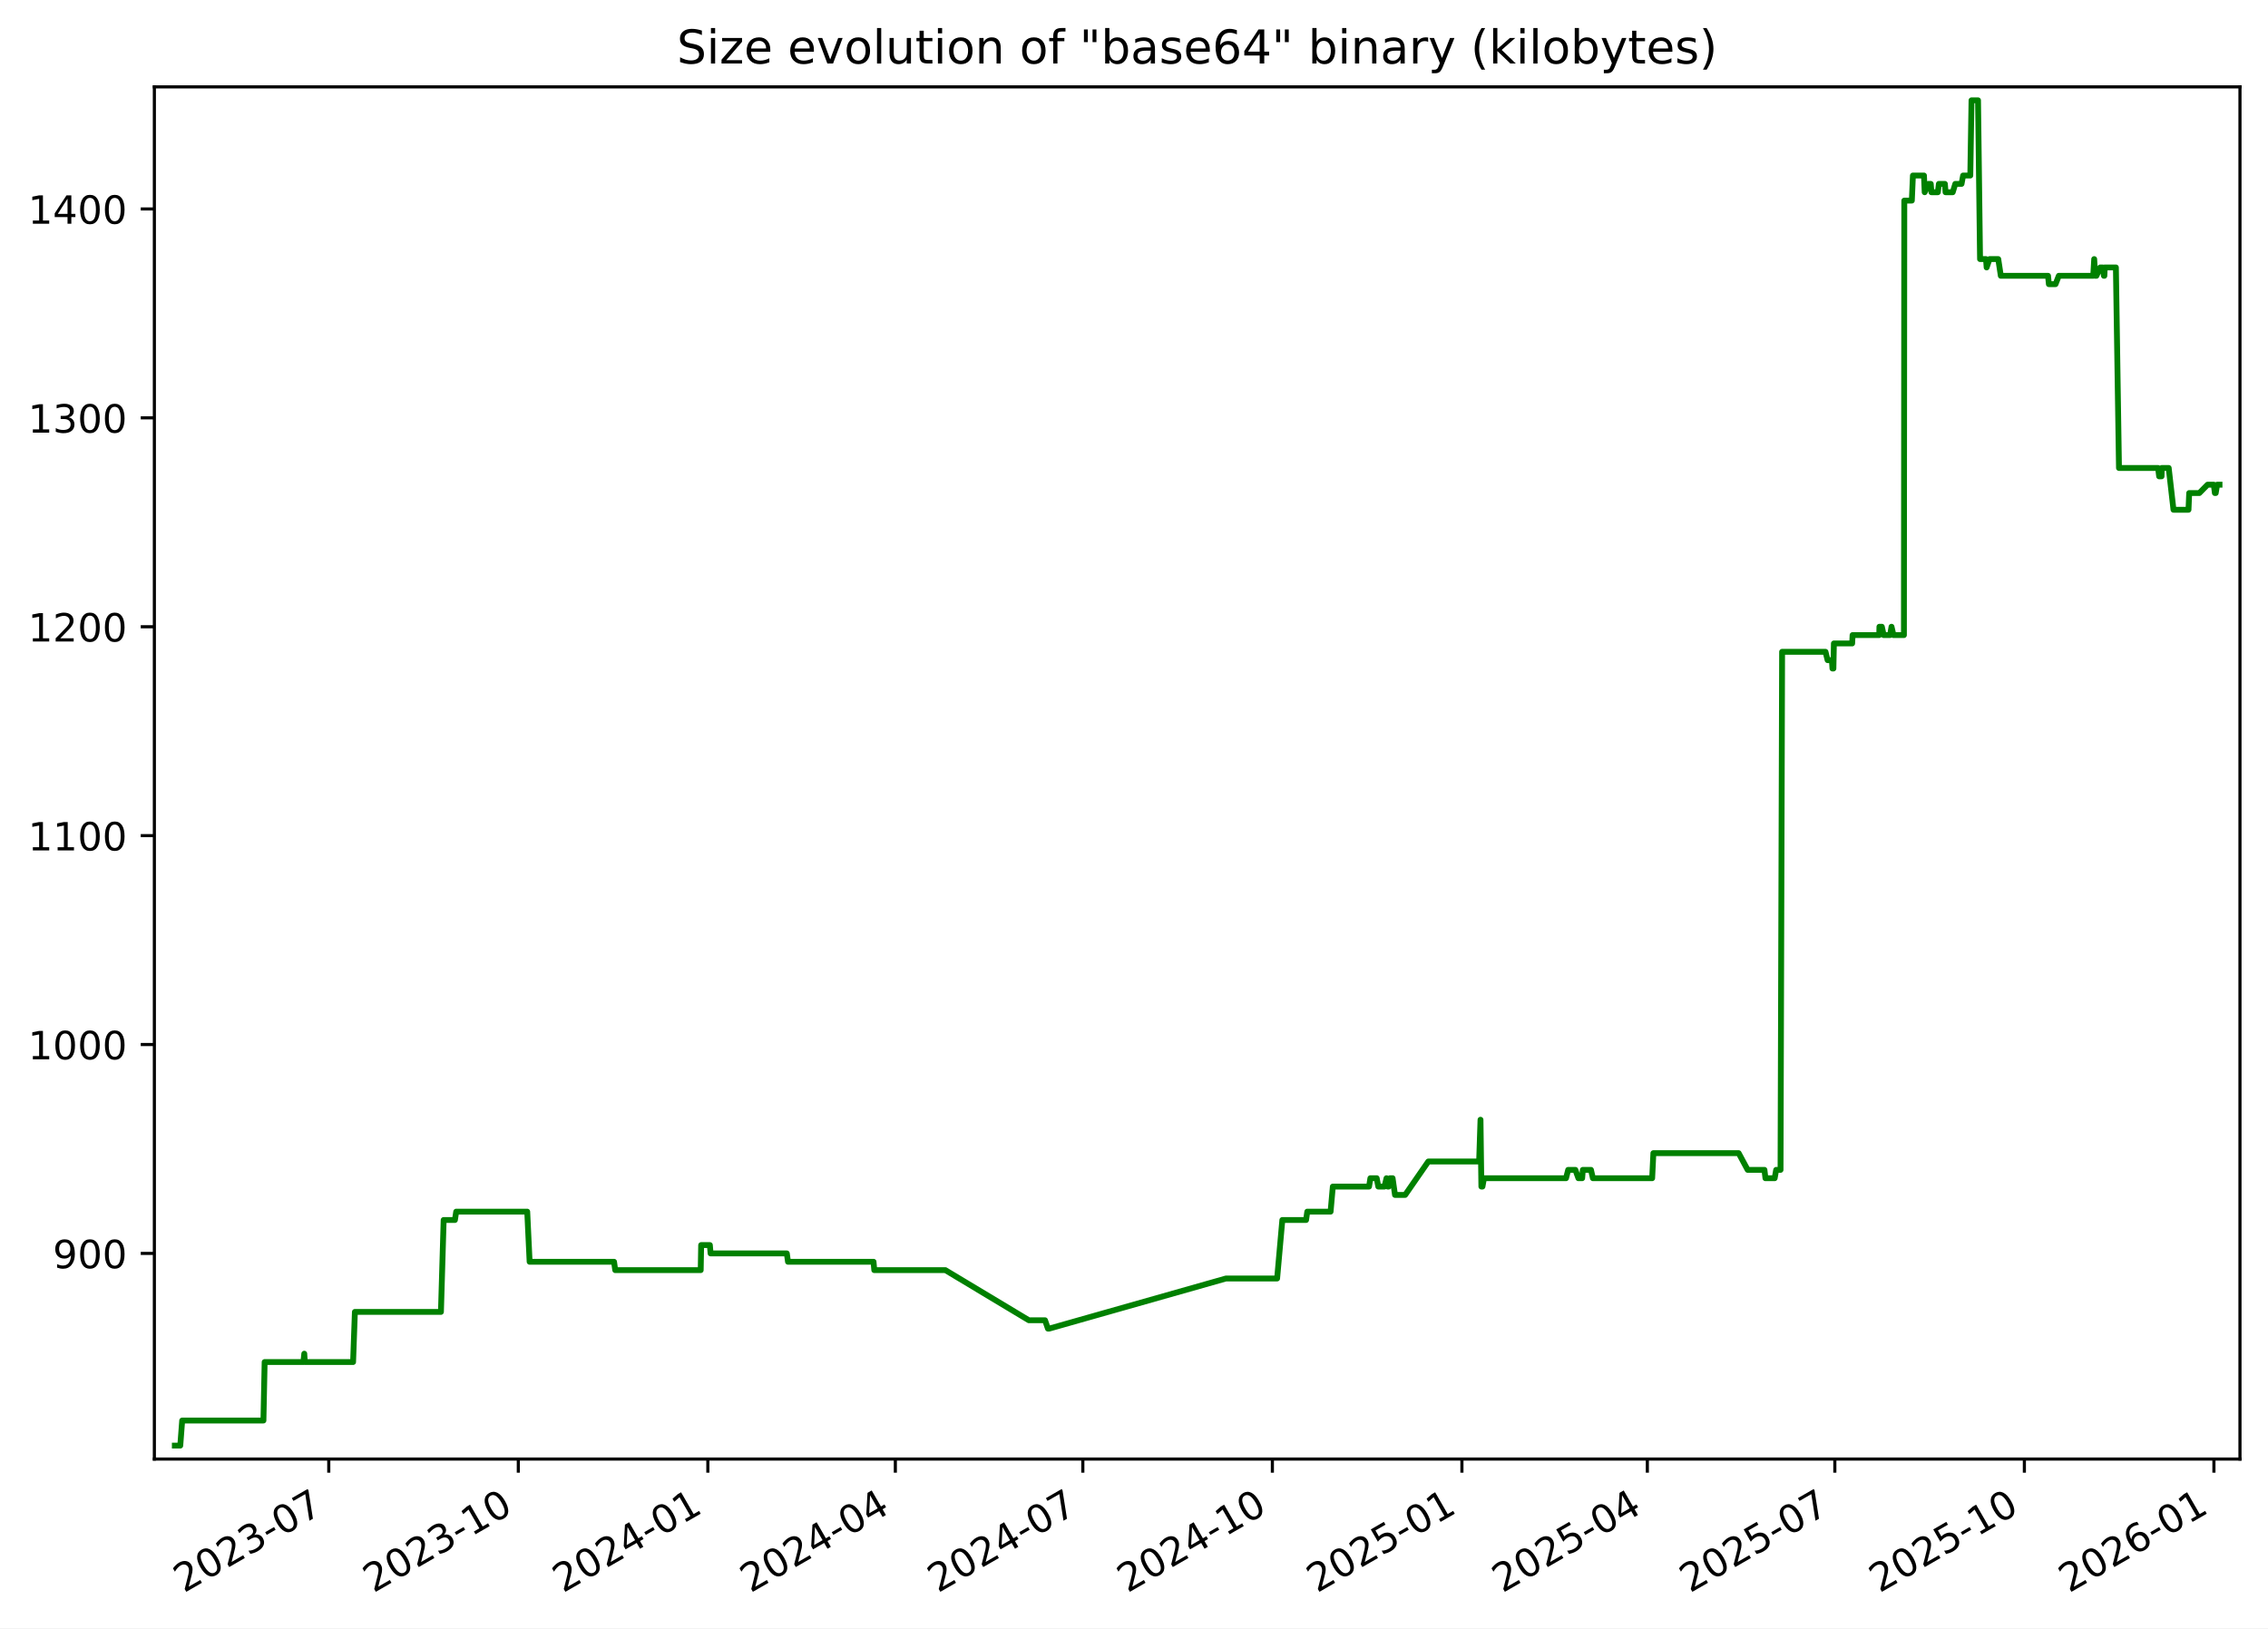
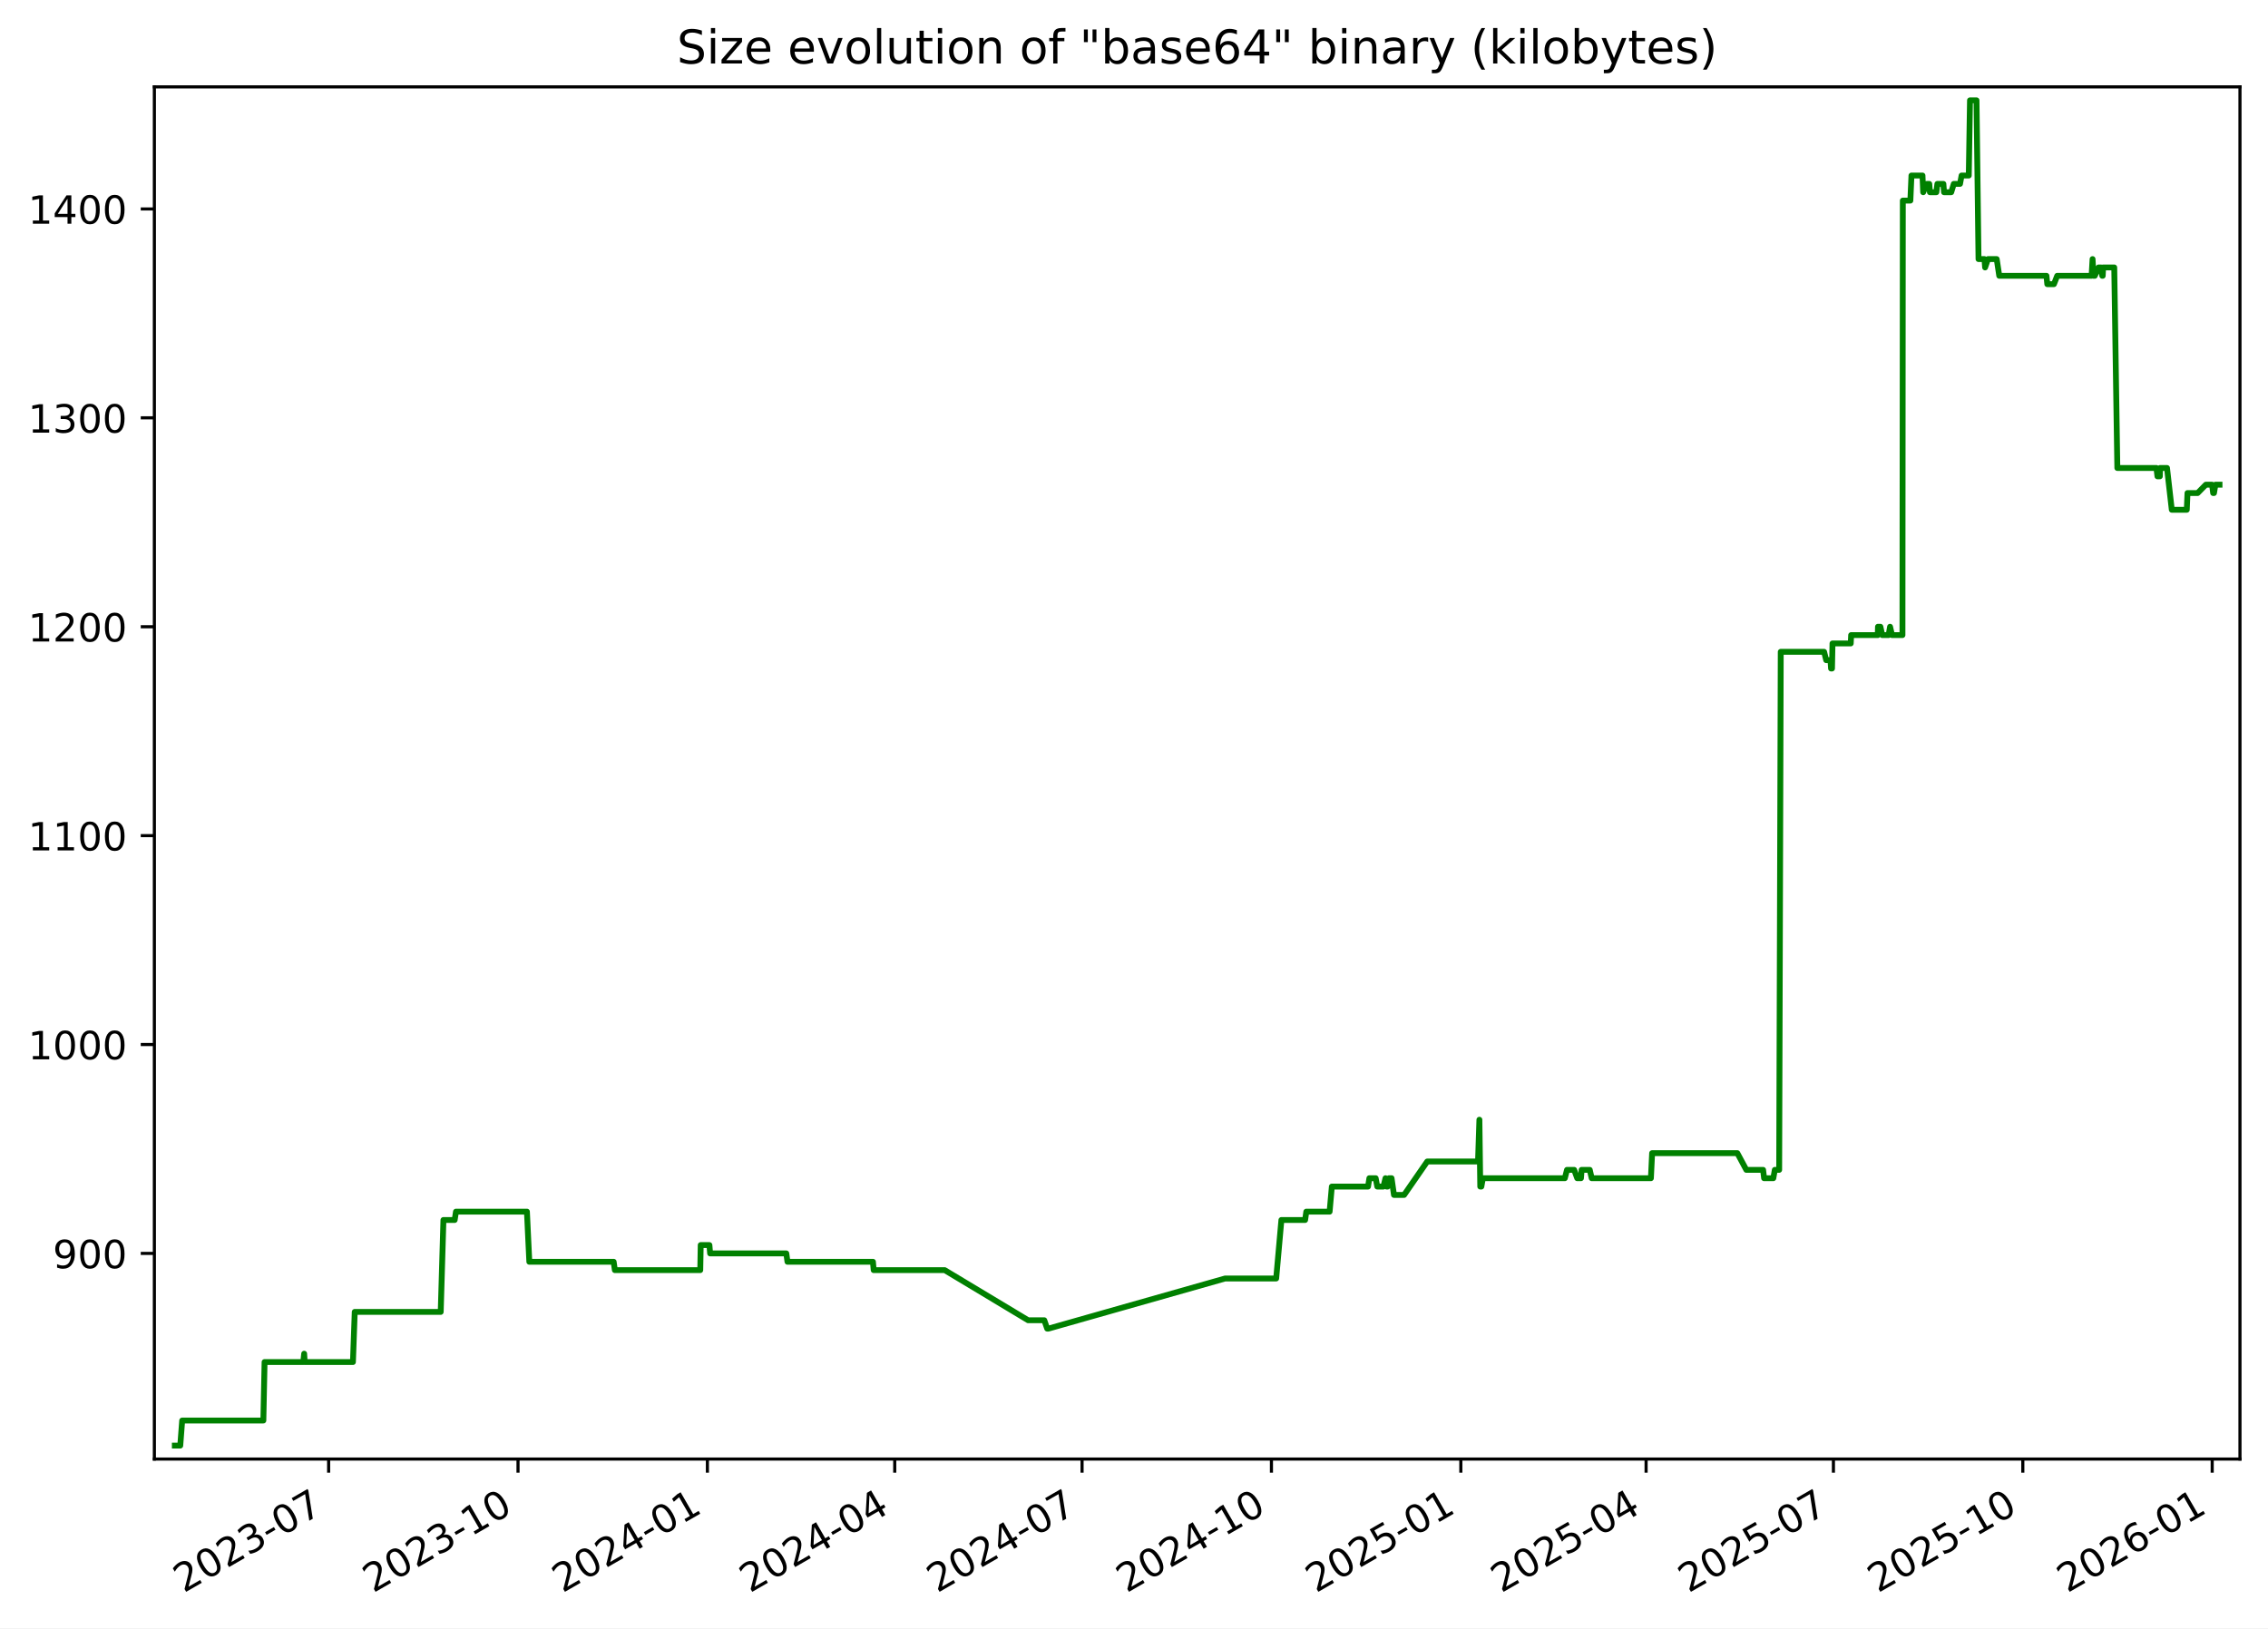
<svg xmlns="http://www.w3.org/2000/svg" xmlns:xlink="http://www.w3.org/1999/xlink" width="582.53pt" height="418.303pt" viewBox="0 0 582.53 418.303" version="1.1">
  <defs>
    <style type="text/css">*{stroke-linejoin: round; stroke-linecap: butt}</style>
  </defs>
  <g id="figure_1">
    <g id="patch_1">
      <path d="M -0 418.303  L 582.53 418.303  L 582.53 0  L -0 0  z " style="fill: #ffffff" />
    </g>
    <g id="axes_1">
      <g id="patch_2">
        <path d="M 39.65 374.83  L 575.33 374.83  L 575.33 22.318  L 39.65 22.318  z " style="fill: #ffffff" />
      </g>
      <g id="matplotlib.axis_1">
        <g id="xtick_1">
          <g id="line2d_1">
            <defs>
-               <path id="m7128d861a6" d="M 0 0  L 0 3.5  " style="stroke: #000000; stroke-width: 0.8" />
+               <path id="md0baf3e618" d="M 0 0  L 0 3.5  " style="stroke: #000000; stroke-width: 0.8" />
            </defs>
            <g>
-               <use xlink:href="#m7128d861a6" x="84.442" y="374.83" style="stroke: #000000; stroke-width: 0.8" />
+               <use xlink:href="#md0baf3e618" x="84.409" y="374.83" style="stroke: #000000; stroke-width: 0.8" />
            </g>
          </g>
          <g id="text_1">
-             <g transform="translate(47.2174 409.302) rotate(-30) scale(0.1 -0.1)">
+             <g transform="translate(47.18387 409.302) rotate(-30) scale(0.1 -0.1)">
              <defs>
                <path id="DejaVuSans-32" d="M 1228 531  L 3431 531  L 3431 0  L 469 0  L 469 531  Q 828 903 1448 1529  Q 2069 2156 2228 2338  Q 2531 2678 2651 2914  Q 2772 3150 2772 3378  Q 2772 3750 2511 3984  Q 2250 4219 1831 4219  Q 1534 4219 1204 4116  Q 875 4013 500 3803  L 500 4441  Q 881 4594 1212 4672  Q 1544 4750 1819 4750  Q 2544 4750 2975 4387  Q 3406 4025 3406 3419  Q 3406 3131 3298 2873  Q 3191 2616 2906 2266  Q 2828 2175 2409 1742  Q 1991 1309 1228 531  z " transform="scale(0.015625)" />
                <path id="DejaVuSans-30" d="M 2034 4250  Q 1547 4250 1301 3770  Q 1056 3291 1056 2328  Q 1056 1369 1301 889  Q 1547 409 2034 409  Q 2525 409 2770 889  Q 3016 1369 3016 2328  Q 3016 3291 2770 3770  Q 2525 4250 2034 4250  z M 2034 4750  Q 2819 4750 3233 4129  Q 3647 3509 3647 2328  Q 3647 1150 3233 529  Q 2819 -91 2034 -91  Q 1250 -91 836 529  Q 422 1150 422 2328  Q 422 3509 836 4129  Q 1250 4750 2034 4750  z " transform="scale(0.015625)" />
                <path id="DejaVuSans-33" d="M 2597 2516  Q 3050 2419 3304 2112  Q 3559 1806 3559 1356  Q 3559 666 3084 287  Q 2609 -91 1734 -91  Q 1441 -91 1130 -33  Q 819 25 488 141  L 488 750  Q 750 597 1062 519  Q 1375 441 1716 441  Q 2309 441 2620 675  Q 2931 909 2931 1356  Q 2931 1769 2642 2001  Q 2353 2234 1838 2234  L 1294 2234  L 1294 2753  L 1863 2753  Q 2328 2753 2575 2939  Q 2822 3125 2822 3475  Q 2822 3834 2567 4026  Q 2313 4219 1838 4219  Q 1578 4219 1281 4162  Q 984 4106 628 3988  L 628 4550  Q 988 4650 1302 4700  Q 1616 4750 1894 4750  Q 2613 4750 3031 4423  Q 3450 4097 3450 3541  Q 3450 3153 3228 2886  Q 3006 2619 2597 2516  z " transform="scale(0.015625)" />
                <path id="DejaVuSans-2d" d="M 313 2009  L 1997 2009  L 1997 1497  L 313 1497  L 313 2009  z " transform="scale(0.015625)" />
                <path id="DejaVuSans-37" d="M 525 4666  L 3525 4666  L 3525 4397  L 1831 0  L 1172 0  L 2766 4134  L 525 4134  L 525 4666  z " transform="scale(0.015625)" />
              </defs>
              <use xlink:href="#DejaVuSans-32" />
              <use xlink:href="#DejaVuSans-30" x="63.623" />
              <use xlink:href="#DejaVuSans-32" x="127.246" />
              <use xlink:href="#DejaVuSans-33" x="190.869" />
              <use xlink:href="#DejaVuSans-2d" x="254.492" />
              <use xlink:href="#DejaVuSans-30" x="290.576" />
              <use xlink:href="#DejaVuSans-37" x="354.199" />
            </g>
          </g>
        </g>
        <g id="xtick_2">
          <g id="line2d_2">
            <g>
-               <use xlink:href="#m7128d861a6" x="133.127" y="374.83" style="stroke: #000000; stroke-width: 0.8" />
+               <use xlink:href="#md0baf3e618" x="133.052" y="374.83" style="stroke: #000000; stroke-width: 0.8" />
            </g>
          </g>
          <g id="text_2">
-             <g transform="translate(95.90174 409.302) rotate(-30) scale(0.1 -0.1)">
+             <g transform="translate(95.82692 409.302) rotate(-30) scale(0.1 -0.1)">
              <defs>
                <path id="DejaVuSans-31" d="M 794 531  L 1825 531  L 1825 4091  L 703 3866  L 703 4441  L 1819 4666  L 2450 4666  L 2450 531  L 3481 531  L 3481 0  L 794 0  L 794 531  z " transform="scale(0.015625)" />
              </defs>
              <use xlink:href="#DejaVuSans-32" />
              <use xlink:href="#DejaVuSans-30" x="63.623" />
              <use xlink:href="#DejaVuSans-32" x="127.246" />
              <use xlink:href="#DejaVuSans-33" x="190.869" />
              <use xlink:href="#DejaVuSans-2d" x="254.492" />
              <use xlink:href="#DejaVuSans-31" x="290.576" />
              <use xlink:href="#DejaVuSans-30" x="354.199" />
            </g>
          </g>
        </g>
        <g id="xtick_3">
          <g id="line2d_3">
            <g>
-               <use xlink:href="#m7128d861a6" x="181.811" y="374.83" style="stroke: #000000; stroke-width: 0.8" />
+               <use xlink:href="#md0baf3e618" x="181.695" y="374.83" style="stroke: #000000; stroke-width: 0.8" />
            </g>
          </g>
          <g id="text_3">
-             <g transform="translate(144.5861 409.302) rotate(-30) scale(0.1 -0.1)">
+             <g transform="translate(144.47 409.302) rotate(-30) scale(0.1 -0.1)">
              <defs>
                <path id="DejaVuSans-34" d="M 2419 4116  L 825 1625  L 2419 1625  L 2419 4116  z M 2253 4666  L 3047 4666  L 3047 1625  L 3713 1625  L 3713 1100  L 3047 1100  L 3047 0  L 2419 0  L 2419 1100  L 313 1100  L 313 1709  L 2253 4666  z " transform="scale(0.015625)" />
              </defs>
              <use xlink:href="#DejaVuSans-32" />
              <use xlink:href="#DejaVuSans-30" x="63.623" />
              <use xlink:href="#DejaVuSans-32" x="127.246" />
              <use xlink:href="#DejaVuSans-34" x="190.869" />
              <use xlink:href="#DejaVuSans-2d" x="254.492" />
              <use xlink:href="#DejaVuSans-30" x="290.576" />
              <use xlink:href="#DejaVuSans-31" x="354.199" />
            </g>
          </g>
        </g>
        <g id="xtick_4">
          <g id="line2d_4">
            <g>
-               <use xlink:href="#m7128d861a6" x="229.966" y="374.83" style="stroke: #000000; stroke-width: 0.8" />
+               <use xlink:href="#md0baf3e618" x="229.809" y="374.83" style="stroke: #000000; stroke-width: 0.8" />
            </g>
          </g>
          <g id="text_4">
-             <g transform="translate(192.7412 409.302) rotate(-30) scale(0.1 -0.1)">
+             <g transform="translate(192.5843 409.302) rotate(-30) scale(0.1 -0.1)">
              <use xlink:href="#DejaVuSans-32" />
              <use xlink:href="#DejaVuSans-30" x="63.623" />
              <use xlink:href="#DejaVuSans-32" x="127.246" />
              <use xlink:href="#DejaVuSans-34" x="190.869" />
              <use xlink:href="#DejaVuSans-2d" x="254.492" />
              <use xlink:href="#DejaVuSans-30" x="290.576" />
              <use xlink:href="#DejaVuSans-34" x="354.199" />
            </g>
          </g>
        </g>
        <g id="xtick_5">
          <g id="line2d_5">
            <g>
-               <use xlink:href="#m7128d861a6" x="278.121" y="374.83" style="stroke: #000000; stroke-width: 0.8" />
+               <use xlink:href="#md0baf3e618" x="277.923" y="374.83" style="stroke: #000000; stroke-width: 0.8" />
            </g>
          </g>
          <g id="text_5">
-             <g transform="translate(240.8964 409.302) rotate(-30) scale(0.1 -0.1)">
+             <g transform="translate(240.6986 409.302) rotate(-30) scale(0.1 -0.1)">
              <use xlink:href="#DejaVuSans-32" />
              <use xlink:href="#DejaVuSans-30" x="63.623" />
              <use xlink:href="#DejaVuSans-32" x="127.246" />
              <use xlink:href="#DejaVuSans-34" x="190.869" />
              <use xlink:href="#DejaVuSans-2d" x="254.492" />
              <use xlink:href="#DejaVuSans-30" x="290.576" />
              <use xlink:href="#DejaVuSans-37" x="354.199" />
            </g>
          </g>
        </g>
        <g id="xtick_6">
          <g id="line2d_6">
            <g>
-               <use xlink:href="#m7128d861a6" x="326.806" y="374.83" style="stroke: #000000; stroke-width: 0.8" />
+               <use xlink:href="#md0baf3e618" x="326.566" y="374.83" style="stroke: #000000; stroke-width: 0.8" />
            </g>
          </g>
          <g id="text_6">
-             <g transform="translate(289.5807 409.302) rotate(-30) scale(0.1 -0.1)">
+             <g transform="translate(289.3417 409.302) rotate(-30) scale(0.1 -0.1)">
              <use xlink:href="#DejaVuSans-32" />
              <use xlink:href="#DejaVuSans-30" x="63.623" />
              <use xlink:href="#DejaVuSans-32" x="127.246" />
              <use xlink:href="#DejaVuSans-34" x="190.869" />
              <use xlink:href="#DejaVuSans-2d" x="254.492" />
              <use xlink:href="#DejaVuSans-31" x="290.576" />
              <use xlink:href="#DejaVuSans-30" x="354.199" />
            </g>
          </g>
        </g>
        <g id="xtick_7">
          <g id="line2d_7">
            <g>
-               <use xlink:href="#m7128d861a6" x="375.49" y="374.83" style="stroke: #000000; stroke-width: 0.8" />
+               <use xlink:href="#md0baf3e618" x="375.21" y="374.83" style="stroke: #000000; stroke-width: 0.8" />
            </g>
          </g>
          <g id="text_7">
-             <g transform="translate(338.2651 409.302) rotate(-30) scale(0.1 -0.1)">
+             <g transform="translate(337.9847 409.302) rotate(-30) scale(0.1 -0.1)">
              <defs>
                <path id="DejaVuSans-35" d="M 691 4666  L 3169 4666  L 3169 4134  L 1269 4134  L 1269 2991  Q 1406 3038 1543 3061  Q 1681 3084 1819 3084  Q 2600 3084 3056 2656  Q 3513 2228 3513 1497  Q 3513 744 3044 326  Q 2575 -91 1722 -91  Q 1428 -91 1123 -41  Q 819 9 494 109  L 494 744  Q 775 591 1075 516  Q 1375 441 1709 441  Q 2250 441 2565 725  Q 2881 1009 2881 1497  Q 2881 1984 2565 2268  Q 2250 2553 1709 2553  Q 1456 2553 1204 2497  Q 953 2441 691 2322  L 691 4666  z " transform="scale(0.015625)" />
              </defs>
              <use xlink:href="#DejaVuSans-32" />
              <use xlink:href="#DejaVuSans-30" x="63.623" />
              <use xlink:href="#DejaVuSans-32" x="127.246" />
              <use xlink:href="#DejaVuSans-35" x="190.869" />
              <use xlink:href="#DejaVuSans-2d" x="254.492" />
              <use xlink:href="#DejaVuSans-30" x="290.576" />
              <use xlink:href="#DejaVuSans-31" x="354.199" />
            </g>
          </g>
        </g>
        <g id="xtick_8">
          <g id="line2d_8">
            <g>
-               <use xlink:href="#m7128d861a6" x="423.116" y="374.83" style="stroke: #000000; stroke-width: 0.8" />
+               <use xlink:href="#md0baf3e618" x="422.795" y="374.83" style="stroke: #000000; stroke-width: 0.8" />
            </g>
          </g>
          <g id="text_8">
-             <g transform="translate(385.8911 409.302) rotate(-30) scale(0.1 -0.1)">
+             <g transform="translate(385.5703 409.302) rotate(-30) scale(0.1 -0.1)">
              <use xlink:href="#DejaVuSans-32" />
              <use xlink:href="#DejaVuSans-30" x="63.623" />
              <use xlink:href="#DejaVuSans-32" x="127.246" />
              <use xlink:href="#DejaVuSans-35" x="190.869" />
              <use xlink:href="#DejaVuSans-2d" x="254.492" />
              <use xlink:href="#DejaVuSans-30" x="290.576" />
              <use xlink:href="#DejaVuSans-34" x="354.199" />
            </g>
          </g>
        </g>
        <g id="xtick_9">
          <g id="line2d_9">
            <g>
-               <use xlink:href="#m7128d861a6" x="471.271" y="374.83" style="stroke: #000000; stroke-width: 0.8" />
+               <use xlink:href="#md0baf3e618" x="470.909" y="374.83" style="stroke: #000000; stroke-width: 0.8" />
            </g>
          </g>
          <g id="text_9">
-             <g transform="translate(434.0462 409.302) rotate(-30) scale(0.1 -0.1)">
+             <g transform="translate(433.6846 409.302) rotate(-30) scale(0.1 -0.1)">
              <use xlink:href="#DejaVuSans-32" />
              <use xlink:href="#DejaVuSans-30" x="63.623" />
              <use xlink:href="#DejaVuSans-32" x="127.246" />
              <use xlink:href="#DejaVuSans-35" x="190.869" />
              <use xlink:href="#DejaVuSans-2d" x="254.492" />
              <use xlink:href="#DejaVuSans-30" x="290.576" />
              <use xlink:href="#DejaVuSans-37" x="354.199" />
            </g>
          </g>
        </g>
        <g id="xtick_10">
          <g id="line2d_10">
            <g>
-               <use xlink:href="#m7128d861a6" x="519.955" y="374.83" style="stroke: #000000; stroke-width: 0.8" />
+               <use xlink:href="#md0baf3e618" x="519.553" y="374.83" style="stroke: #000000; stroke-width: 0.8" />
            </g>
          </g>
          <g id="text_10">
-             <g transform="translate(482.7306 409.302) rotate(-30) scale(0.1 -0.1)">
+             <g transform="translate(482.3277 409.302) rotate(-30) scale(0.1 -0.1)">
              <use xlink:href="#DejaVuSans-32" />
              <use xlink:href="#DejaVuSans-30" x="63.623" />
              <use xlink:href="#DejaVuSans-32" x="127.246" />
              <use xlink:href="#DejaVuSans-35" x="190.869" />
              <use xlink:href="#DejaVuSans-2d" x="254.492" />
              <use xlink:href="#DejaVuSans-31" x="290.576" />
              <use xlink:href="#DejaVuSans-30" x="354.199" />
            </g>
          </g>
        </g>
        <g id="xtick_11">
          <g id="line2d_11">
            <g>
-               <use xlink:href="#m7128d861a6" x="568.64" y="374.83" style="stroke: #000000; stroke-width: 0.8" />
+               <use xlink:href="#md0baf3e618" x="568.196" y="374.83" style="stroke: #000000; stroke-width: 0.8" />
            </g>
          </g>
          <g id="text_11">
-             <g transform="translate(531.4149 409.302) rotate(-30) scale(0.1 -0.1)">
+             <g transform="translate(530.9707 409.302) rotate(-30) scale(0.1 -0.1)">
              <defs>
                <path id="DejaVuSans-36" d="M 2113 2584  Q 1688 2584 1439 2293  Q 1191 2003 1191 1497  Q 1191 994 1439 701  Q 1688 409 2113 409  Q 2538 409 2786 701  Q 3034 994 3034 1497  Q 3034 2003 2786 2293  Q 2538 2584 2113 2584  z M 3366 4563  L 3366 3988  Q 3128 4100 2886 4159  Q 2644 4219 2406 4219  Q 1781 4219 1451 3797  Q 1122 3375 1075 2522  Q 1259 2794 1537 2939  Q 1816 3084 2150 3084  Q 2853 3084 3261 2657  Q 3669 2231 3669 1497  Q 3669 778 3244 343  Q 2819 -91 2113 -91  Q 1303 -91 875 529  Q 447 1150 447 2328  Q 447 3434 972 4092  Q 1497 4750 2381 4750  Q 2619 4750 2861 4703  Q 3103 4656 3366 4563  z " transform="scale(0.015625)" />
              </defs>
              <use xlink:href="#DejaVuSans-32" />
              <use xlink:href="#DejaVuSans-30" x="63.623" />
              <use xlink:href="#DejaVuSans-32" x="127.246" />
              <use xlink:href="#DejaVuSans-36" x="190.869" />
              <use xlink:href="#DejaVuSans-2d" x="254.492" />
              <use xlink:href="#DejaVuSans-30" x="290.576" />
              <use xlink:href="#DejaVuSans-31" x="354.199" />
            </g>
          </g>
        </g>
      </g>
      <g id="matplotlib.axis_2">
        <g id="ytick_1">
          <g id="line2d_12">
            <defs>
-               <path id="m92e78fe849" d="M 0 0  L -3.5 0  " style="stroke: #000000; stroke-width: 0.8" />
+               <path id="md0c8c5c2fa" d="M 0 0  L -3.5 0  " style="stroke: #000000; stroke-width: 0.8" />
            </defs>
            <g>
-               <use xlink:href="#m92e78fe849" x="39.65" y="322.003" style="stroke: #000000; stroke-width: 0.8" />
+               <use xlink:href="#md0c8c5c2fa" x="39.65" y="322.003" style="stroke: #000000; stroke-width: 0.8" />
            </g>
          </g>
          <g id="text_12">
            <g transform="translate(13.5625 325.8019) scale(0.1 -0.1)">
              <defs>
                <path id="DejaVuSans-39" d="M 703 97  L 703 672  Q 941 559 1184 500  Q 1428 441 1663 441  Q 2288 441 2617 861  Q 2947 1281 2994 2138  Q 2813 1869 2534 1725  Q 2256 1581 1919 1581  Q 1219 1581 811 2004  Q 403 2428 403 3163  Q 403 3881 828 4315  Q 1253 4750 1959 4750  Q 2769 4750 3195 4129  Q 3622 3509 3622 2328  Q 3622 1225 3098 567  Q 2575 -91 1691 -91  Q 1453 -91 1209 -44  Q 966 3 703 97  z M 1959 2075  Q 2384 2075 2632 2365  Q 2881 2656 2881 3163  Q 2881 3666 2632 3958  Q 2384 4250 1959 4250  Q 1534 4250 1286 3958  Q 1038 3666 1038 3163  Q 1038 2656 1286 2365  Q 1534 2075 1959 2075  z " transform="scale(0.015625)" />
              </defs>
              <use xlink:href="#DejaVuSans-39" />
              <use xlink:href="#DejaVuSans-30" x="63.623" />
              <use xlink:href="#DejaVuSans-30" x="127.246" />
            </g>
          </g>
        </g>
        <g id="ytick_2">
          <g id="line2d_13">
            <g>
-               <use xlink:href="#m92e78fe849" x="39.65" y="268.338" style="stroke: #000000; stroke-width: 0.8" />
+               <use xlink:href="#md0c8c5c2fa" x="39.65" y="268.338" style="stroke: #000000; stroke-width: 0.8" />
            </g>
          </g>
          <g id="text_13">
            <g transform="translate(7.2 272.1373) scale(0.1 -0.1)">
              <use xlink:href="#DejaVuSans-31" />
              <use xlink:href="#DejaVuSans-30" x="63.623" />
              <use xlink:href="#DejaVuSans-30" x="127.246" />
              <use xlink:href="#DejaVuSans-30" x="190.869" />
            </g>
          </g>
        </g>
        <g id="ytick_3">
          <g id="line2d_14">
            <g>
-               <use xlink:href="#m92e78fe849" x="39.65" y="214.674" style="stroke: #000000; stroke-width: 0.8" />
+               <use xlink:href="#md0c8c5c2fa" x="39.65" y="214.674" style="stroke: #000000; stroke-width: 0.8" />
            </g>
          </g>
          <g id="text_14">
            <g transform="translate(7.2 218.4727) scale(0.1 -0.1)">
              <use xlink:href="#DejaVuSans-31" />
              <use xlink:href="#DejaVuSans-31" x="63.623" />
              <use xlink:href="#DejaVuSans-30" x="127.246" />
              <use xlink:href="#DejaVuSans-30" x="190.869" />
            </g>
          </g>
        </g>
        <g id="ytick_4">
          <g id="line2d_15">
            <g>
-               <use xlink:href="#m92e78fe849" x="39.65" y="161.009" style="stroke: #000000; stroke-width: 0.8" />
+               <use xlink:href="#md0c8c5c2fa" x="39.65" y="161.009" style="stroke: #000000; stroke-width: 0.8" />
            </g>
          </g>
          <g id="text_15">
            <g transform="translate(7.2 164.8081) scale(0.1 -0.1)">
              <use xlink:href="#DejaVuSans-31" />
              <use xlink:href="#DejaVuSans-32" x="63.623" />
              <use xlink:href="#DejaVuSans-30" x="127.246" />
              <use xlink:href="#DejaVuSans-30" x="190.869" />
            </g>
          </g>
        </g>
        <g id="ytick_5">
          <g id="line2d_16">
            <g>
-               <use xlink:href="#m92e78fe849" x="39.65" y="107.344" style="stroke: #000000; stroke-width: 0.8" />
+               <use xlink:href="#md0c8c5c2fa" x="39.65" y="107.344" style="stroke: #000000; stroke-width: 0.8" />
            </g>
          </g>
          <g id="text_16">
            <g transform="translate(7.2 111.1435) scale(0.1 -0.1)">
              <use xlink:href="#DejaVuSans-31" />
              <use xlink:href="#DejaVuSans-33" x="63.623" />
              <use xlink:href="#DejaVuSans-30" x="127.246" />
              <use xlink:href="#DejaVuSans-30" x="190.869" />
            </g>
          </g>
        </g>
        <g id="ytick_6">
          <g id="line2d_17">
            <g>
-               <use xlink:href="#m92e78fe849" x="39.65" y="53.68" style="stroke: #000000; stroke-width: 0.8" />
+               <use xlink:href="#md0c8c5c2fa" x="39.65" y="53.68" style="stroke: #000000; stroke-width: 0.8" />
            </g>
          </g>
          <g id="text_17">
            <g transform="translate(7.2 57.47893) scale(0.1 -0.1)">
              <use xlink:href="#DejaVuSans-31" />
              <use xlink:href="#DejaVuSans-34" x="63.623" />
              <use xlink:href="#DejaVuSans-30" x="127.246" />
              <use xlink:href="#DejaVuSans-30" x="190.869" />
            </g>
          </g>
        </g>
      </g>
      <g id="line2d_18">
-         <path d="M 44.902 371.374  L 46.303 371.374  L 46.793 364.934  L 67.664 364.934  L 67.973 349.908  L 77.929 349.908  L 78.154 347.762  L 78.288 349.908  L 90.692 349.908  L 91.152 337.029  L 113.255 337.029  L 113.952 313.416  L 116.844 313.416  L 117.175 311.27  L 135.418 311.27  L 136.032 324.149  L 157.717 324.149  L 158.02 326.296  L 179.975 326.296  L 180.089 319.856  L 182.327 319.856  L 182.51 322.003  L 202.097 322.003  L 202.394 324.149  L 224.367 324.149  L 224.555 326.296  L 242.815 326.296  L 264.263 339.175  L 268.414 339.175  L 269.159 341.322  L 269.481 341.322  L 314.891 328.442  L 328.025 328.442  L 329.365 313.416  L 335.461 313.416  L 335.769 311.27  L 341.759 311.27  L 342.332 304.83  L 351.639 304.83  L 351.979 302.683  L 353.604 302.683  L 354.012 304.83  L 355.599 304.83  L 356.121 302.683  L 356.421 304.83  L 356.668 304.83  L 357.02 302.683  L 357.684 302.683  L 358.305 306.977  L 360.911 306.977  L 366.855 298.39  L 379.911 298.39  L 380.264 287.657  L 380.486 304.83  L 380.767 304.83  L 381.158 302.683  L 402.228 302.683  L 402.784 300.537  L 404.628 300.537  L 405.41 302.683  L 406.375 302.683  L 406.541 300.537  L 408.636 300.537  L 409.134 302.683  L 424.354 302.683  L 424.665 296.244  L 446.571 296.244  L 448.883 300.537  L 453.194 300.537  L 453.448 302.683  L 455.821 302.683  L 456.204 300.537  L 457.328 300.537  L 457.729 167.449  L 468.875 167.449  L 469.415 169.595  L 470.514 169.595  L 470.661 171.742  L 470.907 171.742  L 471.031 165.302  L 475.722 165.302  L 475.828 163.155  L 482.675 163.155  L 482.725 161.009  L 483.343 161.009  L 483.817 163.155  L 485.457 163.155  L 485.831 161.009  L 486.331 163.155  L 489.018 163.155  L 489.113 51.533  L 491.05 51.533  L 491.329 45.093  L 494.168 45.093  L 494.35 49.387  L 495.295 47.24  L 495.911 47.24  L 496.074 49.387  L 497.729 49.387  L 497.992 47.24  L 499.542 47.24  L 499.706 49.387  L 501.552 49.387  L 502.213 47.24  L 503.817 47.24  L 504.218 45.093  L 506.066 45.093  L 506.38 25.774  L 508.054 25.774  L 508.571 66.559  L 510.103 66.559  L 510.263 68.706  L 511.002 66.559  L 513.248 66.559  L 513.904 70.852  L 526.036 70.852  L 526.249 72.999  L 527.957 72.999  L 528.802 70.852  L 537.642 70.852  L 537.888 66.559  L 538.145 70.852  L 538.458 70.852  L 539.441 68.706  L 540.051 68.706  L 540.383 70.852  L 540.5 70.852  L 540.603 68.706  L 543.463 68.706  L 544.255 120.224  L 554.307 120.224  L 554.568 122.37  L 555.186 122.37  L 555.241 120.224  L 557.028 120.224  L 558.255 130.957  L 562.111 130.957  L 562.29 126.664  L 564.897 126.664  L 567.007 124.517  L 568.611 124.517  L 568.885 126.664  L 569.101 126.664  L 569.462 124.517  L 570.078 124.517  L 570.078 124.517  " clip-path="url(#pb3fafd444c)" style="fill: none; stroke: #008000; stroke-width: 1.5; stroke-linecap: square" />
+         <path d="M 44.902 371.374  L 46.301 371.374  L 46.791 364.934  L 67.644 364.934  L 67.954 349.908  L 77.901 349.908  L 78.125 347.762  L 78.259 349.908  L 90.653 349.908  L 91.113 337.029  L 113.197 337.029  L 113.893 313.416  L 116.783 313.416  L 117.114 311.27  L 135.341 311.27  L 135.954 324.149  L 157.621 324.149  L 157.924 326.296  L 179.86 326.296  L 179.974 319.856  L 182.21 319.856  L 182.393 322.003  L 201.964 322.003  L 202.261 324.149  L 224.215 324.149  L 224.403 326.296  L 242.647 326.296  L 264.077 339.175  L 268.224 339.175  L 268.969 341.322  L 269.291 341.322  L 314.662 328.442  L 327.785 328.442  L 329.124 313.416  L 335.214 313.416  L 335.522 311.27  L 341.508 311.27  L 342.079 304.83  L 351.379 304.83  L 351.719 302.683  L 353.342 302.683  L 353.75 304.83  L 355.336 304.83  L 355.857 302.683  L 356.157 304.83  L 356.404 304.83  L 356.756 302.683  L 357.419 302.683  L 358.039 306.977  L 360.643 306.977  L 366.582 298.39  L 379.627 298.39  L 379.98 287.657  L 380.202 304.83  L 380.483 304.83  L 380.873 302.683  L 401.925 302.683  L 402.481 300.537  L 404.323 300.537  L 405.105 302.683  L 406.068 302.683  L 406.234 300.537  L 408.328 300.537  L 408.825 302.683  L 424.032 302.683  L 424.343 296.244  L 446.23 296.244  L 448.54 300.537  L 452.848 300.537  L 453.102 302.683  L 455.473 302.683  L 455.856 300.537  L 456.978 300.537  L 457.379 167.449  L 468.515 167.449  L 469.055 169.595  L 470.153 169.595  L 470.3 171.742  L 470.546 171.742  L 470.67 165.302  L 475.357 165.302  L 475.463 163.155  L 482.304 163.155  L 482.354 161.009  L 482.971 161.009  L 483.445 163.155  L 485.084 163.155  L 485.457 161.009  L 485.956 163.155  L 488.642 163.155  L 488.736 51.533  L 490.672 51.533  L 490.951 45.093  L 493.787 45.093  L 493.968 49.387  L 494.913 47.24  L 495.528 47.24  L 495.691 49.387  L 497.345 49.387  L 497.608 47.24  L 499.157 47.24  L 499.32 49.387  L 501.165 49.387  L 501.825 47.24  L 503.428 47.24  L 503.828 45.093  L 505.675 45.093  L 505.989 25.774  L 507.661 25.774  L 508.178 66.559  L 509.708 66.559  L 509.868 68.706  L 510.607 66.559  L 512.85 66.559  L 513.506 70.852  L 525.628 70.852  L 525.841 72.999  L 527.548 72.999  L 528.391 70.852  L 537.224 70.852  L 537.47 66.559  L 537.726 70.852  L 538.039 70.852  L 539.022 68.706  L 539.631 68.706  L 539.962 70.852  L 540.08 70.852  L 540.183 68.706  L 543.04 68.706  L 543.832 120.224  L 553.875 120.224  L 554.136 122.37  L 554.754 122.37  L 554.808 120.224  L 556.593 120.224  L 557.819 130.957  L 561.672 130.957  L 561.852 126.664  L 564.456 126.664  L 566.564 124.517  L 568.166 124.517  L 568.44 126.664  L 568.656 126.664  L 569.017 124.517  L 570.078 124.517  L 570.078 124.517  " clip-path="url(#pa6dffca72b)" style="fill: none; stroke: #008000; stroke-width: 1.5; stroke-linecap: square" />
      </g>
      <g id="patch_3">
        <path d="M 39.65 374.83  L 39.65 22.318  " style="fill: none; stroke: #000000; stroke-width: 0.8; stroke-linejoin: miter; stroke-linecap: square" />
      </g>
      <g id="patch_4">
        <path d="M 575.33 374.83  L 575.33 22.318  " style="fill: none; stroke: #000000; stroke-width: 0.8; stroke-linejoin: miter; stroke-linecap: square" />
      </g>
      <g id="patch_5">
        <path d="M 39.65 374.83  L 575.33 374.83  " style="fill: none; stroke: #000000; stroke-width: 0.8; stroke-linejoin: miter; stroke-linecap: square" />
      </g>
      <g id="patch_6">
        <path d="M 39.65 22.318  L 575.33 22.318  " style="fill: none; stroke: #000000; stroke-width: 0.8; stroke-linejoin: miter; stroke-linecap: square" />
      </g>
      <g id="text_18">
        <g transform="translate(173.8559 16.31812) scale(0.12 -0.12)">
          <defs>
            <path id="DejaVuSans-53" d="M 3425 4513  L 3425 3897  Q 3066 4069 2747 4153  Q 2428 4238 2131 4238  Q 1616 4238 1336 4038  Q 1056 3838 1056 3469  Q 1056 3159 1242 3001  Q 1428 2844 1947 2747  L 2328 2669  Q 3034 2534 3370 2195  Q 3706 1856 3706 1288  Q 3706 609 3251 259  Q 2797 -91 1919 -91  Q 1588 -91 1214 -16  Q 841 59 441 206  L 441 856  Q 825 641 1194 531  Q 1563 422 1919 422  Q 2459 422 2753 634  Q 3047 847 3047 1241  Q 3047 1584 2836 1778  Q 2625 1972 2144 2069  L 1759 2144  Q 1053 2284 737 2584  Q 422 2884 422 3419  Q 422 4038 858 4394  Q 1294 4750 2059 4750  Q 2388 4750 2728 4690  Q 3069 4631 3425 4513  z " transform="scale(0.015625)" />
            <path id="DejaVuSans-69" d="M 603 3500  L 1178 3500  L 1178 0  L 603 0  L 603 3500  z M 603 4863  L 1178 4863  L 1178 4134  L 603 4134  L 603 4863  z " transform="scale(0.015625)" />
            <path id="DejaVuSans-7a" d="M 353 3500  L 3084 3500  L 3084 2975  L 922 459  L 3084 459  L 3084 0  L 275 0  L 275 525  L 2438 3041  L 353 3041  L 353 3500  z " transform="scale(0.015625)" />
            <path id="DejaVuSans-65" d="M 3597 1894  L 3597 1613  L 953 1613  Q 991 1019 1311 708  Q 1631 397 2203 397  Q 2534 397 2845 478  Q 3156 559 3463 722  L 3463 178  Q 3153 47 2828 -22  Q 2503 -91 2169 -91  Q 1331 -91 842 396  Q 353 884 353 1716  Q 353 2575 817 3079  Q 1281 3584 2069 3584  Q 2775 3584 3186 3129  Q 3597 2675 3597 1894  z M 3022 2063  Q 3016 2534 2758 2815  Q 2500 3097 2075 3097  Q 1594 3097 1305 2825  Q 1016 2553 972 2059  L 3022 2063  z " transform="scale(0.015625)" />
            <path id="DejaVuSans-20" transform="scale(0.015625)" />
            <path id="DejaVuSans-76" d="M 191 3500  L 800 3500  L 1894 563  L 2988 3500  L 3597 3500  L 2284 0  L 1503 0  L 191 3500  z " transform="scale(0.015625)" />
            <path id="DejaVuSans-6f" d="M 1959 3097  Q 1497 3097 1228 2736  Q 959 2375 959 1747  Q 959 1119 1226 758  Q 1494 397 1959 397  Q 2419 397 2687 759  Q 2956 1122 2956 1747  Q 2956 2369 2687 2733  Q 2419 3097 1959 3097  z M 1959 3584  Q 2709 3584 3137 3096  Q 3566 2609 3566 1747  Q 3566 888 3137 398  Q 2709 -91 1959 -91  Q 1206 -91 779 398  Q 353 888 353 1747  Q 353 2609 779 3096  Q 1206 3584 1959 3584  z " transform="scale(0.015625)" />
            <path id="DejaVuSans-6c" d="M 603 4863  L 1178 4863  L 1178 0  L 603 0  L 603 4863  z " transform="scale(0.015625)" />
            <path id="DejaVuSans-75" d="M 544 1381  L 544 3500  L 1119 3500  L 1119 1403  Q 1119 906 1312 657  Q 1506 409 1894 409  Q 2359 409 2629 706  Q 2900 1003 2900 1516  L 2900 3500  L 3475 3500  L 3475 0  L 2900 0  L 2900 538  Q 2691 219 2414 64  Q 2138 -91 1772 -91  Q 1169 -91 856 284  Q 544 659 544 1381  z M 1991 3584  L 1991 3584  z " transform="scale(0.015625)" />
            <path id="DejaVuSans-74" d="M 1172 4494  L 1172 3500  L 2356 3500  L 2356 3053  L 1172 3053  L 1172 1153  Q 1172 725 1289 603  Q 1406 481 1766 481  L 2356 481  L 2356 0  L 1766 0  Q 1100 0 847 248  Q 594 497 594 1153  L 594 3053  L 172 3053  L 172 3500  L 594 3500  L 594 4494  L 1172 4494  z " transform="scale(0.015625)" />
            <path id="DejaVuSans-6e" d="M 3513 2113  L 3513 0  L 2938 0  L 2938 2094  Q 2938 2591 2744 2837  Q 2550 3084 2163 3084  Q 1697 3084 1428 2787  Q 1159 2491 1159 1978  L 1159 0  L 581 0  L 581 3500  L 1159 3500  L 1159 2956  Q 1366 3272 1645 3428  Q 1925 3584 2291 3584  Q 2894 3584 3203 3211  Q 3513 2838 3513 2113  z " transform="scale(0.015625)" />
            <path id="DejaVuSans-66" d="M 2375 4863  L 2375 4384  L 1825 4384  Q 1516 4384 1395 4259  Q 1275 4134 1275 3809  L 1275 3500  L 2222 3500  L 2222 3053  L 1275 3053  L 1275 0  L 697 0  L 697 3053  L 147 3053  L 147 3500  L 697 3500  L 697 3744  Q 697 4328 969 4595  Q 1241 4863 1831 4863  L 2375 4863  z " transform="scale(0.015625)" />
            <path id="DejaVuSans-22" d="M 1147 4666  L 1147 2931  L 616 2931  L 616 4666  L 1147 4666  z M 2328 4666  L 2328 2931  L 1797 2931  L 1797 4666  L 2328 4666  z " transform="scale(0.015625)" />
            <path id="DejaVuSans-62" d="M 3116 1747  Q 3116 2381 2855 2742  Q 2594 3103 2138 3103  Q 1681 3103 1420 2742  Q 1159 2381 1159 1747  Q 1159 1113 1420 752  Q 1681 391 2138 391  Q 2594 391 2855 752  Q 3116 1113 3116 1747  z M 1159 2969  Q 1341 3281 1617 3432  Q 1894 3584 2278 3584  Q 2916 3584 3314 3078  Q 3713 2572 3713 1747  Q 3713 922 3314 415  Q 2916 -91 2278 -91  Q 1894 -91 1617 61  Q 1341 213 1159 525  L 1159 0  L 581 0  L 581 4863  L 1159 4863  L 1159 2969  z " transform="scale(0.015625)" />
            <path id="DejaVuSans-61" d="M 2194 1759  Q 1497 1759 1228 1600  Q 959 1441 959 1056  Q 959 750 1161 570  Q 1363 391 1709 391  Q 2188 391 2477 730  Q 2766 1069 2766 1631  L 2766 1759  L 2194 1759  z M 3341 1997  L 3341 0  L 2766 0  L 2766 531  Q 2569 213 2275 61  Q 1981 -91 1556 -91  Q 1019 -91 701 211  Q 384 513 384 1019  Q 384 1609 779 1909  Q 1175 2209 1959 2209  L 2766 2209  L 2766 2266  Q 2766 2663 2505 2880  Q 2244 3097 1772 3097  Q 1472 3097 1187 3025  Q 903 2953 641 2809  L 641 3341  Q 956 3463 1253 3523  Q 1550 3584 1831 3584  Q 2591 3584 2966 3190  Q 3341 2797 3341 1997  z " transform="scale(0.015625)" />
            <path id="DejaVuSans-73" d="M 2834 3397  L 2834 2853  Q 2591 2978 2328 3040  Q 2066 3103 1784 3103  Q 1356 3103 1142 2972  Q 928 2841 928 2578  Q 928 2378 1081 2264  Q 1234 2150 1697 2047  L 1894 2003  Q 2506 1872 2764 1633  Q 3022 1394 3022 966  Q 3022 478 2636 193  Q 2250 -91 1575 -91  Q 1294 -91 989 -36  Q 684 19 347 128  L 347 722  Q 666 556 975 473  Q 1284 391 1588 391  Q 1994 391 2212 530  Q 2431 669 2431 922  Q 2431 1156 2273 1281  Q 2116 1406 1581 1522  L 1381 1569  Q 847 1681 609 1914  Q 372 2147 372 2553  Q 372 3047 722 3315  Q 1072 3584 1716 3584  Q 2034 3584 2315 3537  Q 2597 3491 2834 3397  z " transform="scale(0.015625)" />
            <path id="DejaVuSans-72" d="M 2631 2963  Q 2534 3019 2420 3045  Q 2306 3072 2169 3072  Q 1681 3072 1420 2755  Q 1159 2438 1159 1844  L 1159 0  L 581 0  L 581 3500  L 1159 3500  L 1159 2956  Q 1341 3275 1631 3429  Q 1922 3584 2338 3584  Q 2397 3584 2469 3576  Q 2541 3569 2628 3553  L 2631 2963  z " transform="scale(0.015625)" />
            <path id="DejaVuSans-79" d="M 2059 -325  Q 1816 -950 1584 -1140  Q 1353 -1331 966 -1331  L 506 -1331  L 506 -850  L 844 -850  Q 1081 -850 1212 -737  Q 1344 -625 1503 -206  L 1606 56  L 191 3500  L 800 3500  L 1894 763  L 2988 3500  L 3597 3500  L 2059 -325  z " transform="scale(0.015625)" />
            <path id="DejaVuSans-28" d="M 1984 4856  Q 1566 4138 1362 3434  Q 1159 2731 1159 2009  Q 1159 1288 1364 580  Q 1569 -128 1984 -844  L 1484 -844  Q 1016 -109 783 600  Q 550 1309 550 2009  Q 550 2706 781 3412  Q 1013 4119 1484 4856  L 1984 4856  z " transform="scale(0.015625)" />
            <path id="DejaVuSans-6b" d="M 581 4863  L 1159 4863  L 1159 1991  L 2875 3500  L 3609 3500  L 1753 1863  L 3688 0  L 2938 0  L 1159 1709  L 1159 0  L 581 0  L 581 4863  z " transform="scale(0.015625)" />
            <path id="DejaVuSans-29" d="M 513 4856  L 1013 4856  Q 1481 4119 1714 3412  Q 1947 2706 1947 2009  Q 1947 1309 1714 600  Q 1481 -109 1013 -844  L 513 -844  Q 928 -128 1133 580  Q 1338 1288 1338 2009  Q 1338 2731 1133 3434  Q 928 4138 513 4856  z " transform="scale(0.015625)" />
          </defs>
          <use xlink:href="#DejaVuSans-53" />
          <use xlink:href="#DejaVuSans-69" x="63.477" />
          <use xlink:href="#DejaVuSans-7a" x="91.26" />
          <use xlink:href="#DejaVuSans-65" x="143.75" />
          <use xlink:href="#DejaVuSans-20" x="205.273" />
          <use xlink:href="#DejaVuSans-65" x="237.061" />
          <use xlink:href="#DejaVuSans-76" x="298.584" />
          <use xlink:href="#DejaVuSans-6f" x="357.764" />
          <use xlink:href="#DejaVuSans-6c" x="418.945" />
          <use xlink:href="#DejaVuSans-75" x="446.729" />
          <use xlink:href="#DejaVuSans-74" x="510.107" />
          <use xlink:href="#DejaVuSans-69" x="549.316" />
          <use xlink:href="#DejaVuSans-6f" x="577.1" />
          <use xlink:href="#DejaVuSans-6e" x="638.281" />
          <use xlink:href="#DejaVuSans-20" x="701.66" />
          <use xlink:href="#DejaVuSans-6f" x="733.447" />
          <use xlink:href="#DejaVuSans-66" x="794.629" />
          <use xlink:href="#DejaVuSans-20" x="829.834" />
          <use xlink:href="#DejaVuSans-22" x="861.621" />
          <use xlink:href="#DejaVuSans-62" x="907.617" />
          <use xlink:href="#DejaVuSans-61" x="971.094" />
          <use xlink:href="#DejaVuSans-73" x="1032.373" />
          <use xlink:href="#DejaVuSans-65" x="1084.473" />
          <use xlink:href="#DejaVuSans-36" x="1145.996" />
          <use xlink:href="#DejaVuSans-34" x="1209.619" />
          <use xlink:href="#DejaVuSans-22" x="1273.242" />
          <use xlink:href="#DejaVuSans-20" x="1319.238" />
          <use xlink:href="#DejaVuSans-62" x="1351.025" />
          <use xlink:href="#DejaVuSans-69" x="1414.502" />
          <use xlink:href="#DejaVuSans-6e" x="1442.285" />
          <use xlink:href="#DejaVuSans-61" x="1505.664" />
          <use xlink:href="#DejaVuSans-72" x="1566.943" />
          <use xlink:href="#DejaVuSans-79" x="1608.057" />
          <use xlink:href="#DejaVuSans-20" x="1667.236" />
          <use xlink:href="#DejaVuSans-28" x="1699.023" />
          <use xlink:href="#DejaVuSans-6b" x="1738.037" />
          <use xlink:href="#DejaVuSans-69" x="1795.947" />
          <use xlink:href="#DejaVuSans-6c" x="1823.73" />
          <use xlink:href="#DejaVuSans-6f" x="1851.514" />
          <use xlink:href="#DejaVuSans-62" x="1912.695" />
          <use xlink:href="#DejaVuSans-79" x="1976.172" />
          <use xlink:href="#DejaVuSans-74" x="2035.352" />
          <use xlink:href="#DejaVuSans-65" x="2074.561" />
          <use xlink:href="#DejaVuSans-73" x="2136.084" />
          <use xlink:href="#DejaVuSans-29" x="2188.184" />
        </g>
      </g>
    </g>
  </g>
  <defs>
-     <clipPath id="pb3fafd444c">
+     <clipPath id="pa6dffca72b">
      <rect x="39.65" y="22.318" width="535.68" height="352.512" />
    </clipPath>
  </defs>
</svg>
